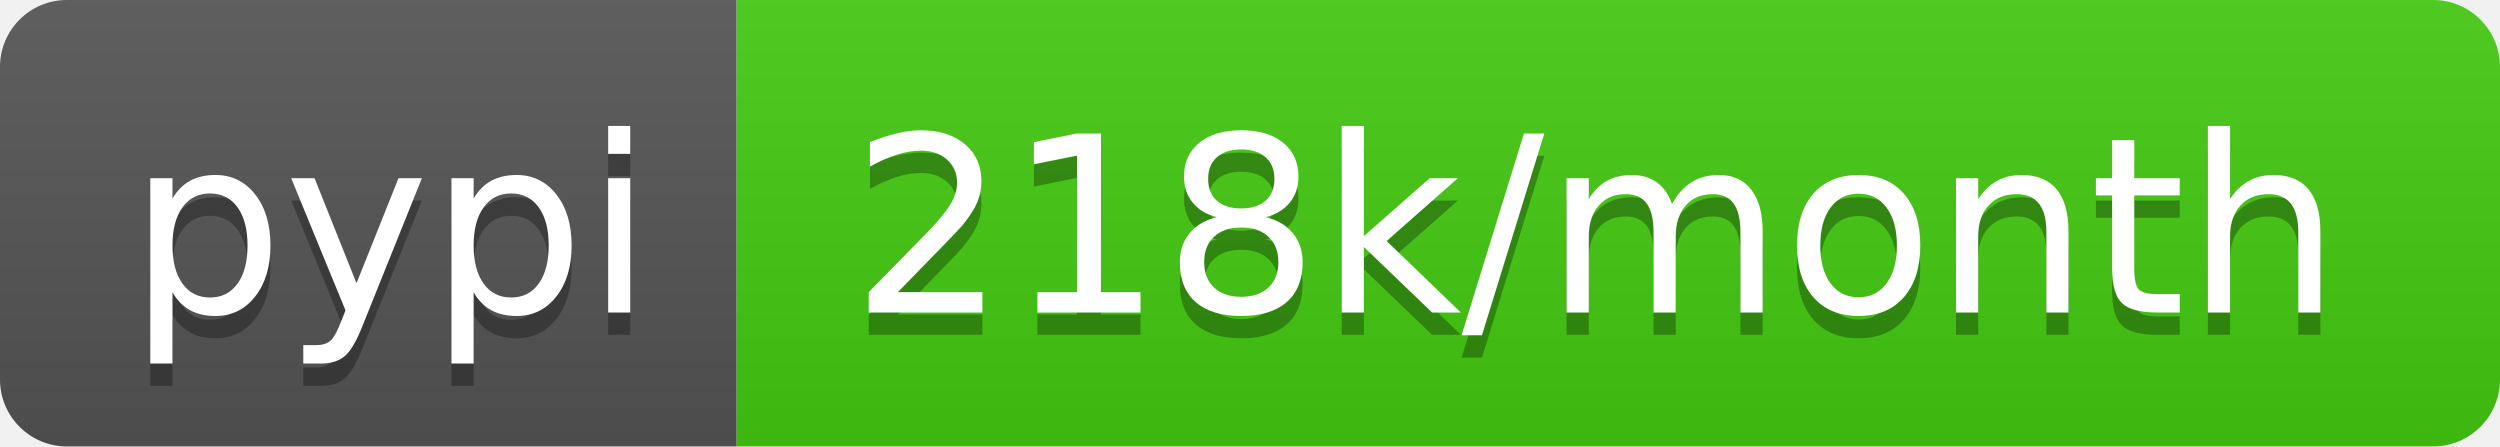
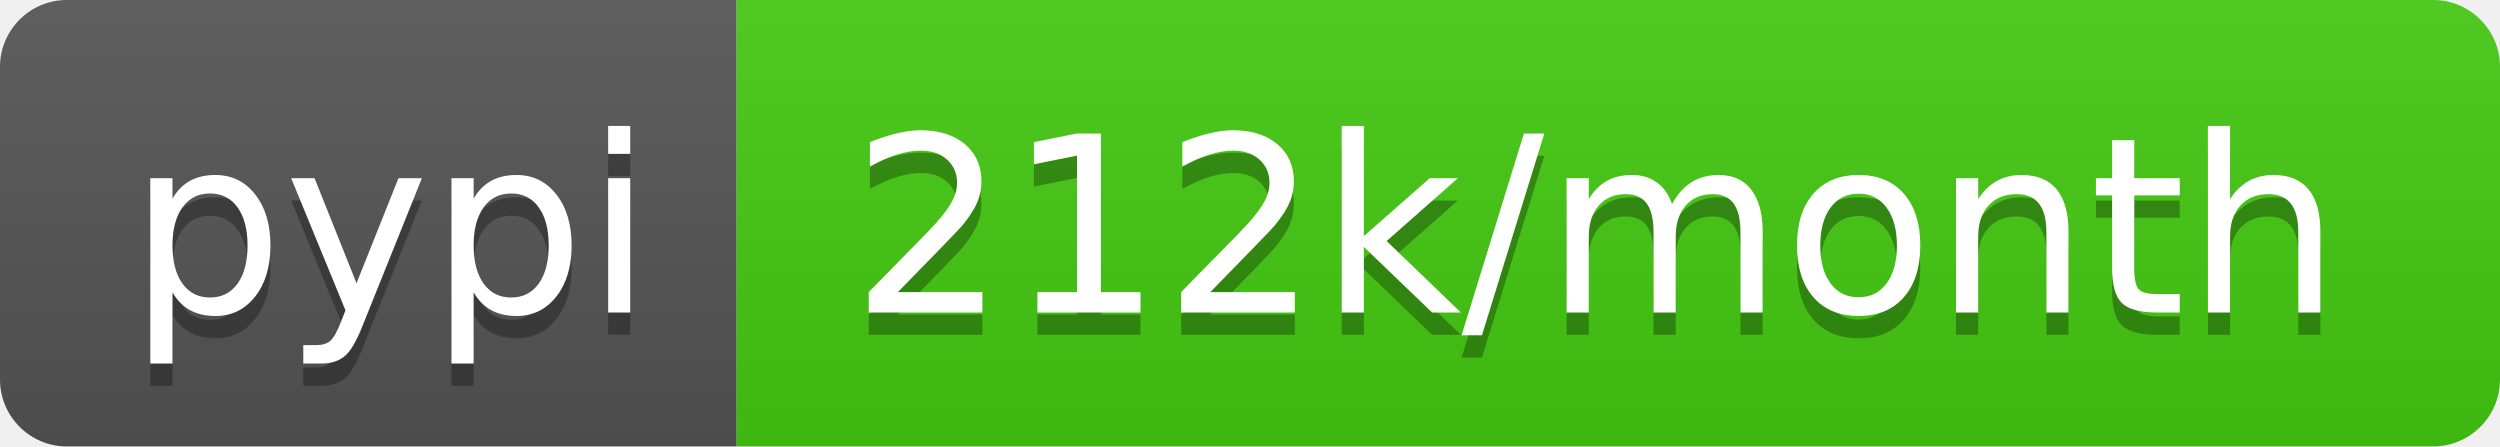
- <svg xmlns="http://www.w3.org/2000/svg" width="112" height="20" role="img" aria-label="pypi: 218k/month">
+ <svg xmlns="http://www.w3.org/2000/svg" width="112" height="20" role="img" aria-label="pypi: 212k/month">
  <linearGradient id="s" x2="0" y2="100%">
    <stop offset="0" stop-color="#bbb" stop-opacity=".1" />
    <stop offset="1" stop-opacity=".1" />
  </linearGradient>
  <clipPath id="r">
    <rect width="112" height="20" rx="3" fill="#fff" />
  </clipPath>
  <g clip-path="url(#r)">
    <rect width="33" height="20" fill="#555" />
    <rect x="33" width="79" height="20" fill="#4c1" />
    <rect width="112" height="20" fill="url(#s)" />
  </g>
  <g fill="#fff" text-anchor="middle" font-family="Verdana,Geneva,DejaVu Sans,sans-serif" text-rendering="geometricPrecision" font-size="110">
    <text aria-hidden="true" x="175" y="150" fill="#010101" fill-opacity=".3" transform="scale(.1)" textLength="230">pypi</text>
    <text x="175" y="140" transform="scale(.1)" fill="#fff" textLength="230">pypi</text>
-     <text aria-hidden="true" x="715" y="150" fill="#010101" fill-opacity=".3" transform="scale(.1)" textLength="690">218k/month</text>
-     <text x="715" y="140" transform="scale(.1)" fill="#fff" textLength="690">218k/month</text>
+     <text aria-hidden="true" x="715" y="150" fill="#010101" fill-opacity=".3" transform="scale(.1)" textLength="690">212k/month</text>
+     <text x="715" y="140" transform="scale(.1)" fill="#fff" textLength="690">212k/month</text>
  </g>
</svg>
